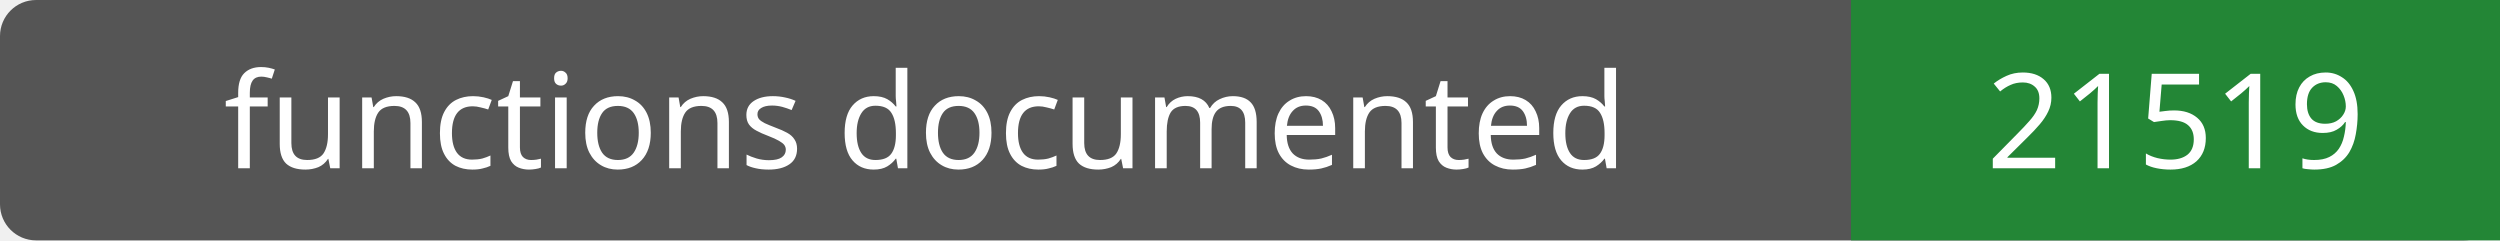
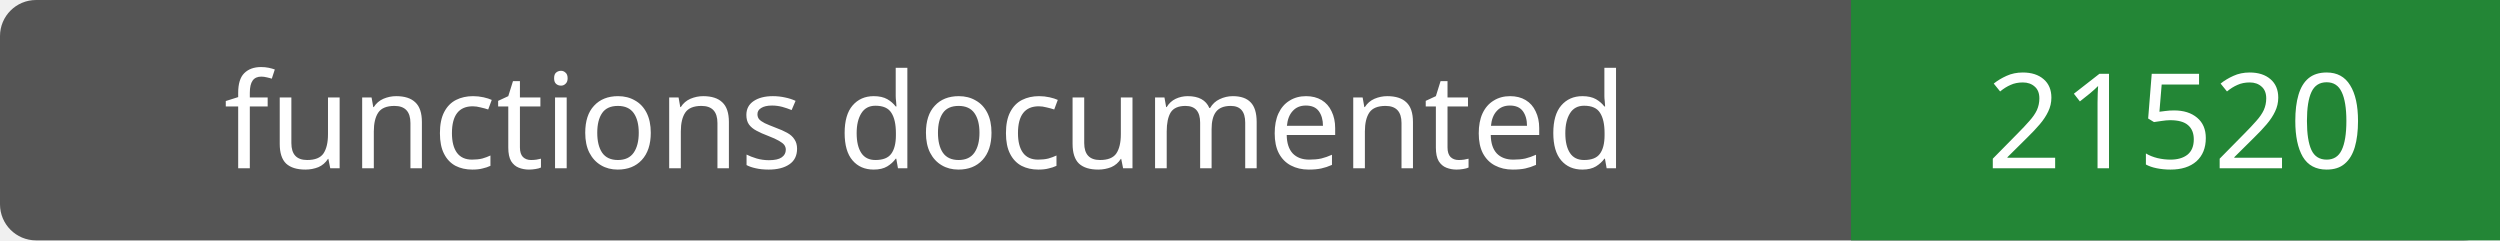
- <svg xmlns="http://www.w3.org/2000/svg" width="208" height="20" role="img" aria-label="functions documented: 21519">
+ <svg xmlns="http://www.w3.org/2000/svg" width="208" height="20" role="img" aria-label="functions documented: 21520">
  <rect width="208" height="20" rx="3" fill="#555" />
  <path fill="#238636" d="M154 0h54v20H154z" />
  <g fill="#fff" text-anchor="middle" font-family="Verdana,sans-serif" font-size="11">
    <text x="77.0" y="14">functions documented</text>
-     <text x="181.0" y="14">21519</text>
+     <text x="181.0" y="14">21520</text>
  </g>
</svg>
